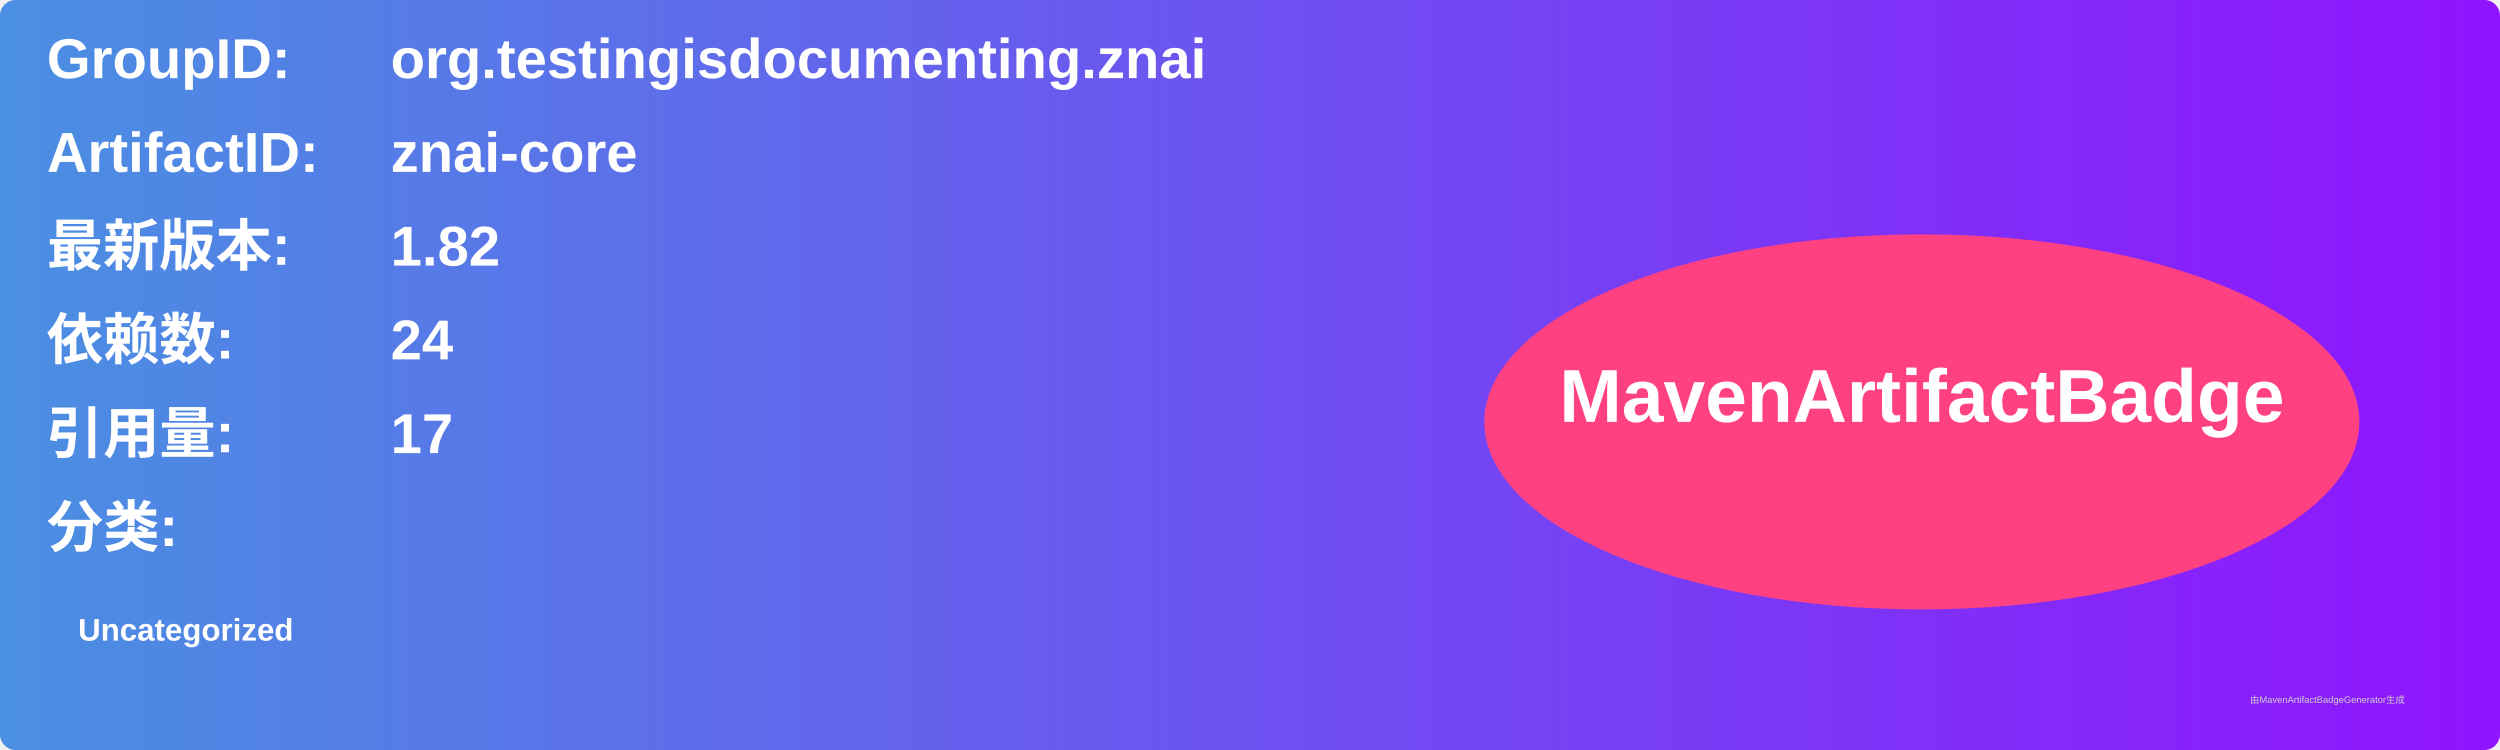
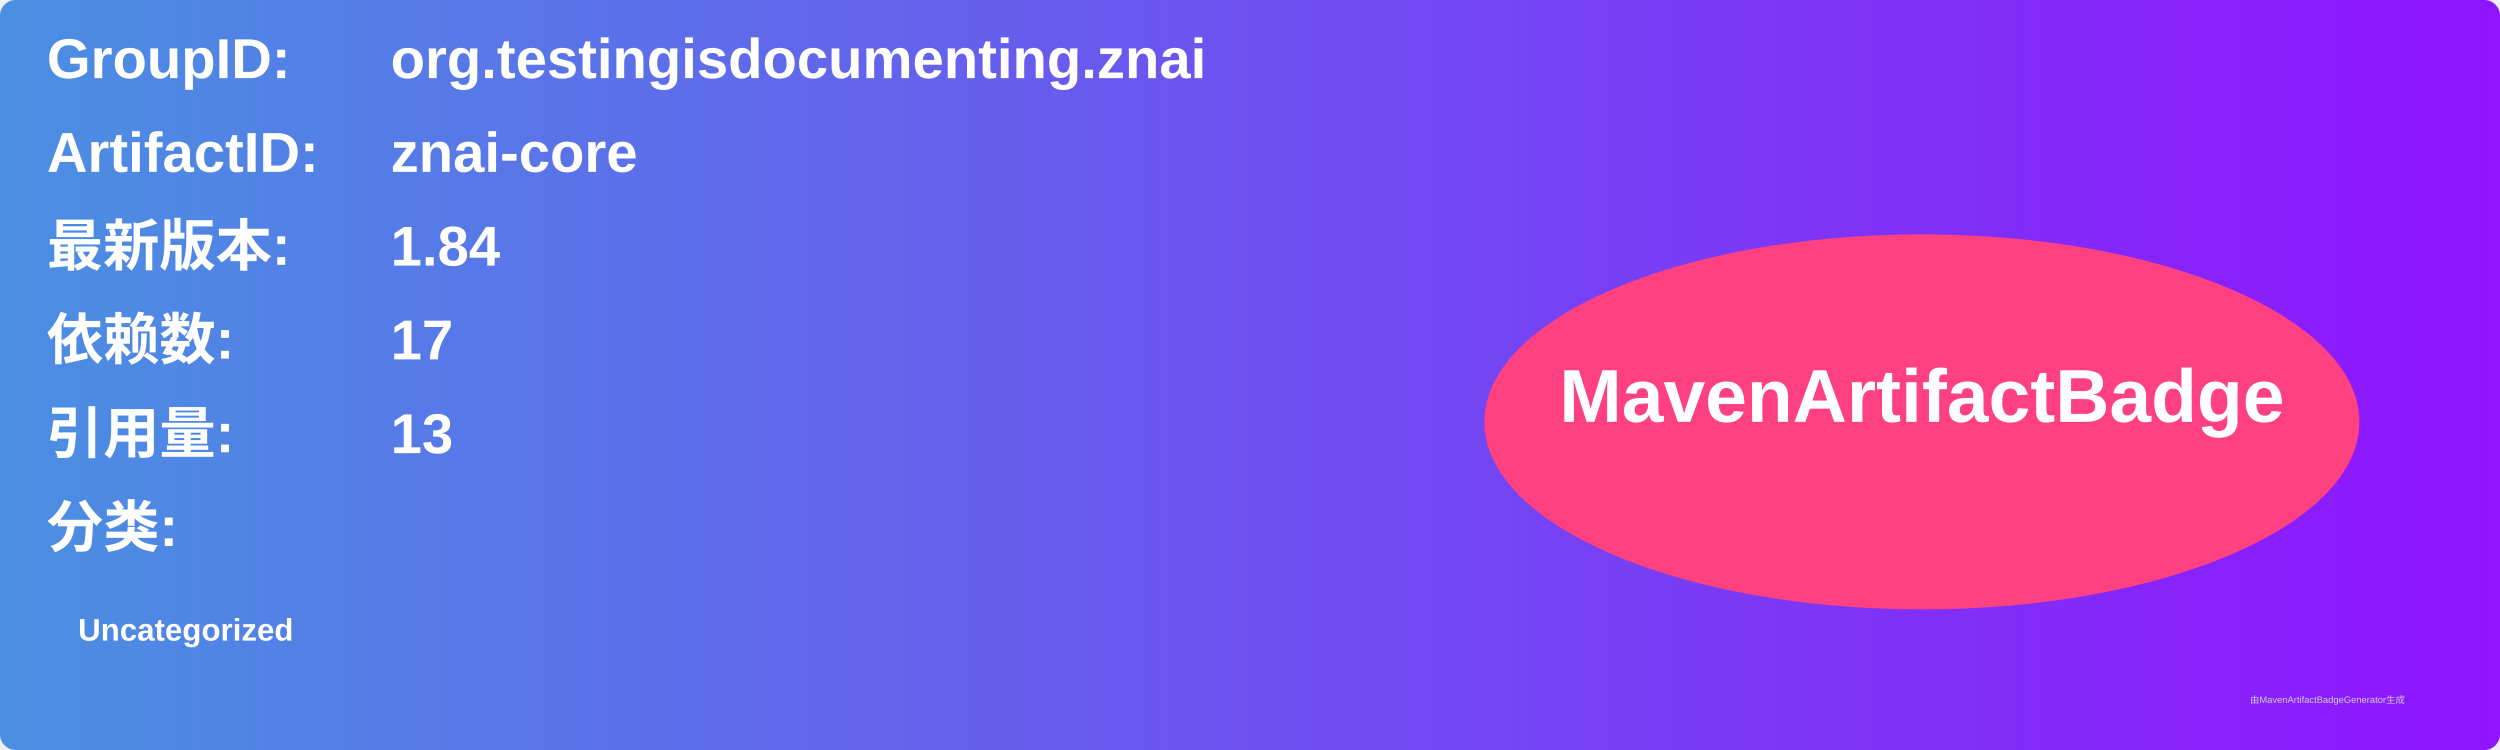
<svg xmlns="http://www.w3.org/2000/svg" width="800" height="240" viewBox="0 0 800 240">
  <linearGradient id="grad" x1="0%" y1="0%" x2="100%" y2="0%">
    <stop offset="0%" stop-color="#4a90e2" />
    <stop offset="100%" stop-color="#9013fe" />
  </linearGradient>
  <rect width="100%" height="100%" rx="5" ry="5" fill="url(#grad)" />
  <g transform="translate(15, 15)">
    <text x="0" y="10" font-family="Arial" font-size="18" fill="white" font-weight="bold" width="260">GroupID:</text>
    <text x="110" y="10" font-family="Arial" font-size="18" fill="white" font-weight="bold" width="460">org.testingisdocumenting.znai</text>
    <text x="0" y="40" font-family="Arial" font-size="18" fill="white" font-weight="bold" width="260">ArtifactID:</text>
    <text x="110" y="40" font-family="Arial" font-size="18" fill="white" font-weight="bold" width="460">znai-core</text>
    <text x="0" y="70" font-family="Arial" font-size="18" fill="white" font-weight="bold">最新版本:</text>
    <text x="110" y="70" font-family="Arial" font-size="18" fill="white" font-weight="bold">
-       <tspan font-weight="bold">1.82</tspan>
+       <tspan font-weight="bold">1.84</tspan>
    </text>
    <text x="0" y="100" font-family="Arial" font-size="18" fill="white" font-weight="bold">依赖数: </text>
    <text x="110" y="100" font-family="Arial" font-size="18" fill="white">
-       <tspan font-weight="bold">24</tspan>
+       <tspan font-weight="bold">17</tspan>
    </text>
    <text x="0" y="130" font-family="Arial" font-size="18" fill="white" font-weight="bold">引用量: </text>
    <text x="110" y="130" font-family="Arial" font-size="18" fill="white">
-       <tspan font-weight="bold">17</tspan>
+       <tspan font-weight="bold">13</tspan>
    </text>
    <text x="0" y="160" font-family="Arial" font-size="18" fill="white" font-weight="bold">分类:</text>
    <text x="10" y="190" font-family="Arial" font-size="10" fill="white">
      <tspan font-weight="bold">Uncategorized</tspan>
    </text>
    <ellipse cx="600" cy="120" rx="140" ry="60" fill="#ff4081" />
    <text x="600" y="120" text-anchor="middle" font-family="Arial" font-size="24" fill="white" font-weight="bold">MavenArtifactBadge</text>
  </g>
  <text x="720" y="225" font-family="Arial" font-size="3" fill="#d0d0d0">由MavenArtifactBadgeGenerator生成</text>
</svg>
